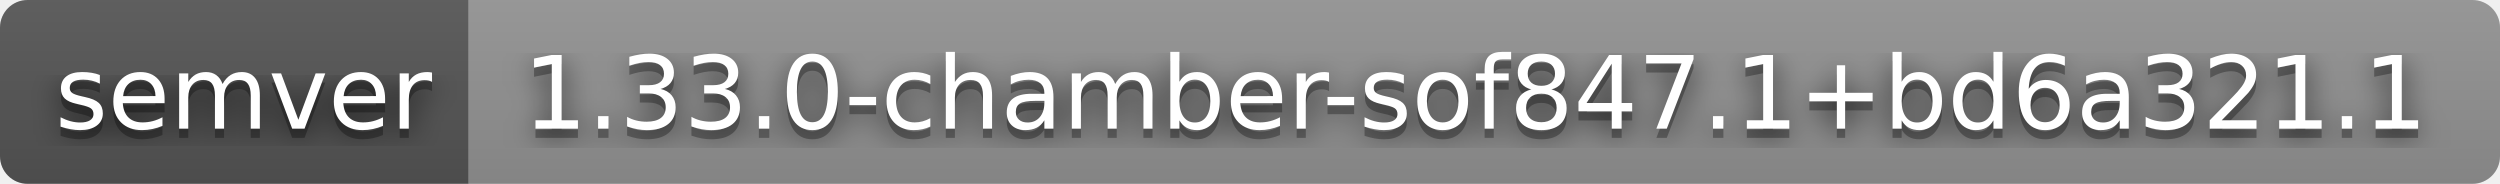
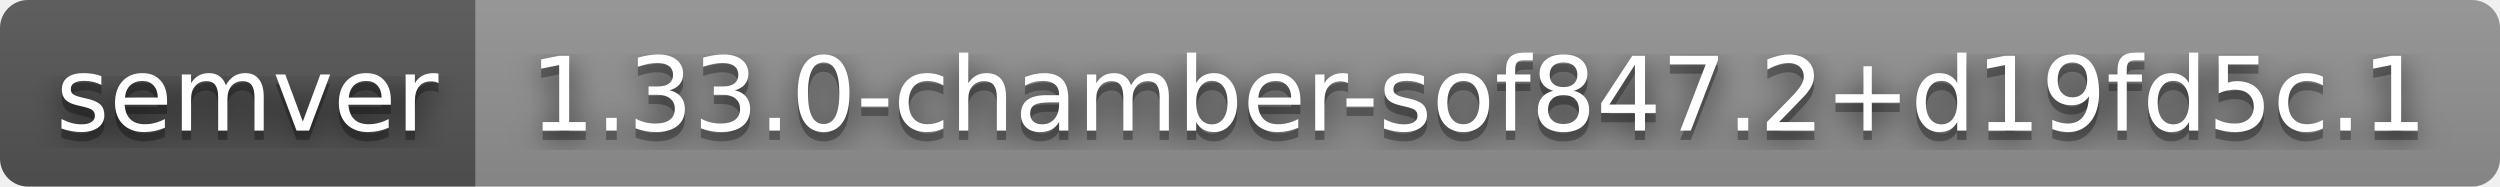
- <svg xmlns="http://www.w3.org/2000/svg" width="272" height="20" role="img" aria-label="semver: 1.33.0-chamber-sof847.1+bd6a321.1">
+ <svg xmlns="http://www.w3.org/2000/svg" width="268" height="20" role="img" aria-label="semver: 1.33.0-chamber-sof847.2+d19fd5c.1">
  <filter id="blur">
    <feGaussianBlur stdDeviation="16" />
  </filter>
  <linearGradient id="s" x2="0" y2="100%">
    <stop offset="0" stop-color="#bbb" stop-opacity=".1" />
    <stop offset="1" stop-opacity=".1" />
  </linearGradient>
  <clipPath id="r">
-     <rect width="272" height="20" rx="3" />
+     <rect width="268" height="20" rx="3" />
  </clipPath>
  <g clip-path="url(#r)">
    <rect width="51" height="20" fill="#555" />
-     <rect x="51" width="221" height="20" fill="#939393" />
-     <rect width="272" height="20" fill="url(#s)" />
+     <rect x="51" width="217" height="20" fill="#939393" />
+     <rect width="268" height="20" fill="url(#s)" />
  </g>
  <g fill="#fff" text-anchor="middle" font-family="Verdana,Geneva,DejaVu Sans,sans-serif" text-rendering="geometricPrecision" font-size="110">
    <g transform="scale(.1)">
      <g aria-hidden="true" fill="#010101">
        <text x="265" y="150" fill-opacity=".8" filter="url(#blur)" textLength="410">semver</text>
        <text x="265" y="150" fill-opacity=".3" textLength="410">semver</text>
      </g>
      <text x="265" y="140" textLength="410">semver</text>
    </g>
    <g transform="scale(.1)">
      <g aria-hidden="true" fill="#010101">
-         <text x="1605" y="150" fill-opacity=".8" filter="url(#blur)" textLength="2110">1.33.0-chamber-sof847.1+bd6a321.1</text>
-         <text x="1605" y="150" fill-opacity=".3" textLength="2110">1.33.0-chamber-sof847.1+bd6a321.1</text>
+         <text x="1585" y="150" fill-opacity=".8" filter="url(#blur)" textLength="2070">1.33.0-chamber-sof847.2+d19fd5c.1</text>
+         <text x="1585" y="150" fill-opacity=".3" textLength="2070">1.33.0-chamber-sof847.2+d19fd5c.1</text>
      </g>
-       <text x="1605" y="140" textLength="2110">1.33.0-chamber-sof847.1+bd6a321.1</text>
+       <text x="1585" y="140" textLength="2070">1.33.0-chamber-sof847.2+d19fd5c.1</text>
    </g>
  </g>
</svg>
